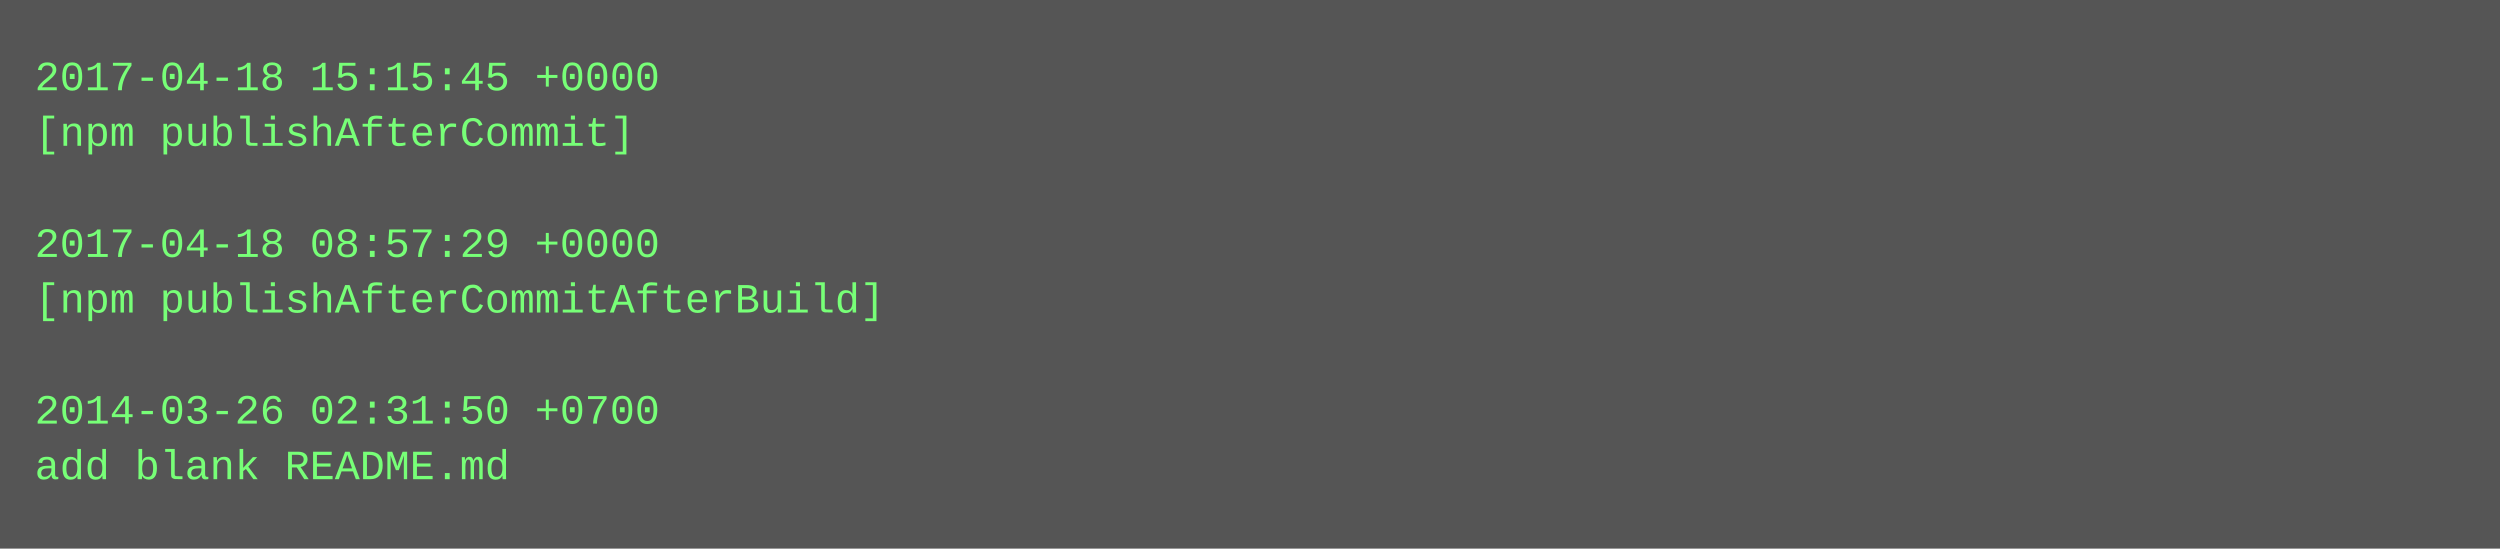
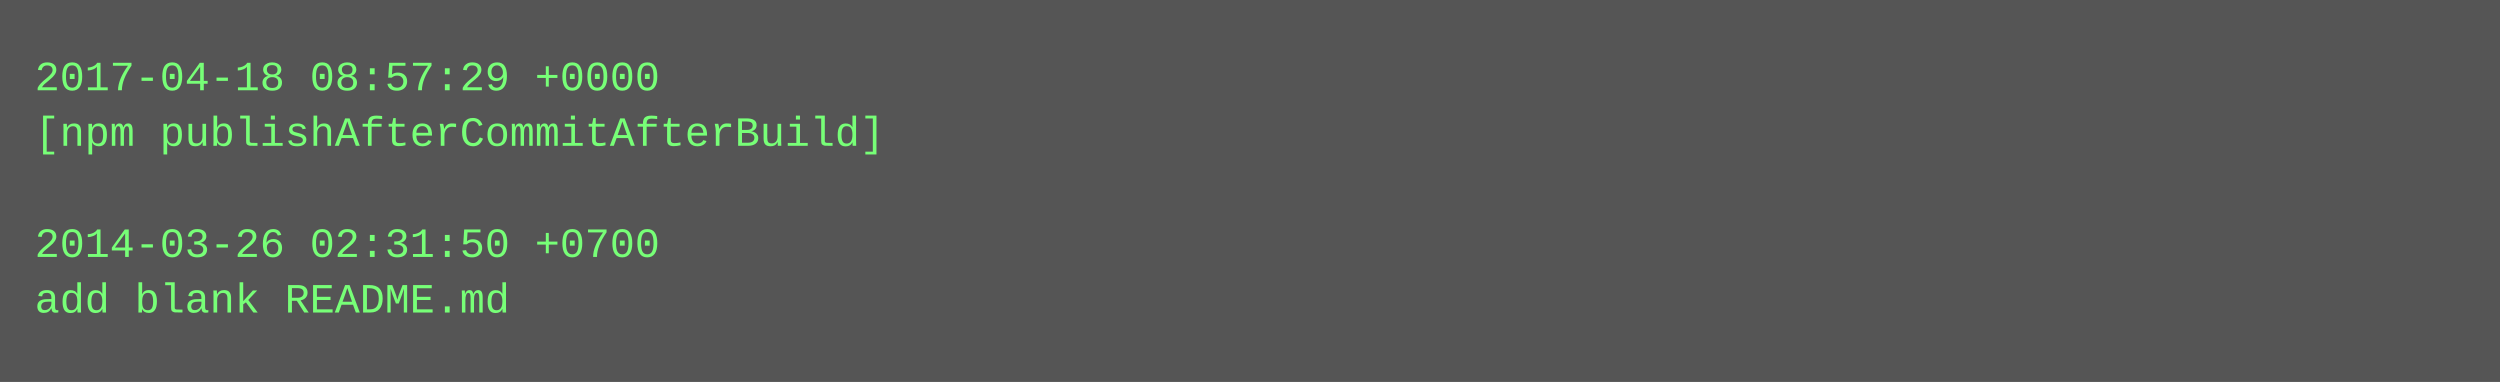
- <svg xmlns="http://www.w3.org/2000/svg" height="158" width="720">
-   <rect height="158" fill="#555" width="720" />
+ <svg xmlns="http://www.w3.org/2000/svg" height="110" width="720">
+   <rect height="110" fill="#555" width="720" />
  <text fill="#7f7" font-family="Courier New" font-size="12" xml:space="preserve">
-     <tspan x="10" y="26">2017-04-18 15:15:45 +0000</tspan>
-     <tspan x="10" y="42">[npm publishAfterCommit]</tspan>
+     <tspan x="10" y="26">2017-04-18 08:57:29 +0000</tspan>
+     <tspan x="10" y="42">[npm publishAfterCommitAfterBuild]</tspan>
    <tspan x="10" y="58" />
-     <tspan x="10" y="74">2017-04-18 08:57:29 +0000</tspan>
-     <tspan x="10" y="90">[npm publishAfterCommitAfterBuild]</tspan>
-     <tspan x="10" y="106" />
-     <tspan x="10" y="122">2014-03-26 02:31:50 +0700</tspan>
-     <tspan x="10" y="138">add blank README.md</tspan>
+     <tspan x="10" y="74">2014-03-26 02:31:50 +0700</tspan>
+     <tspan x="10" y="90">add blank README.md</tspan>
  </text>
</svg>
